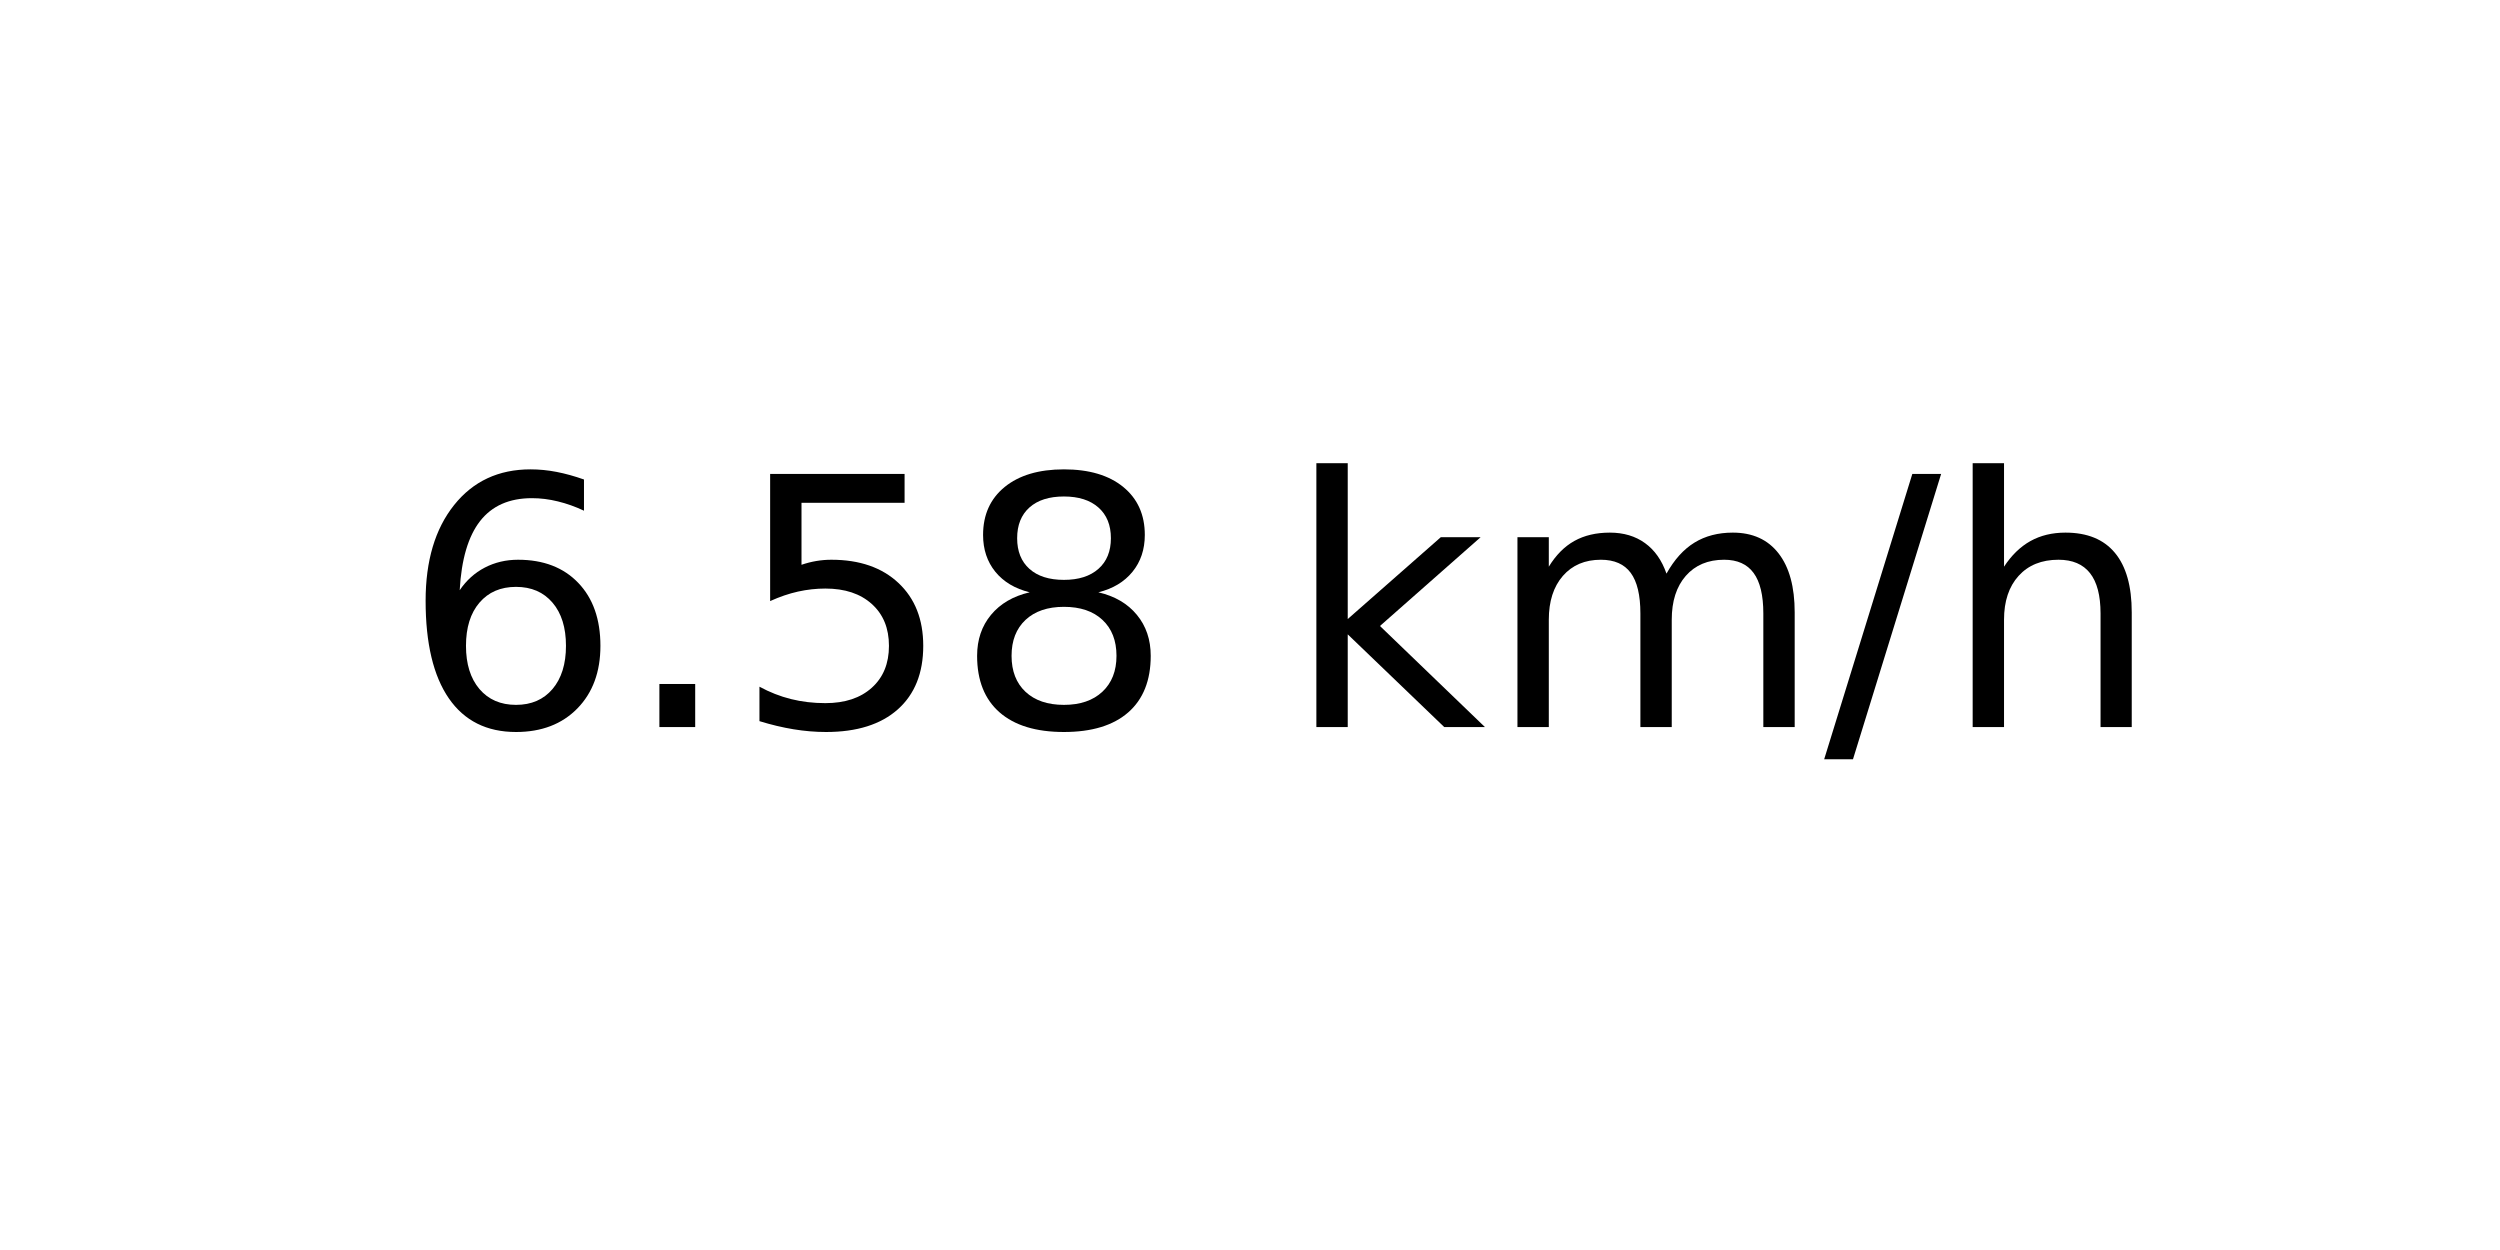
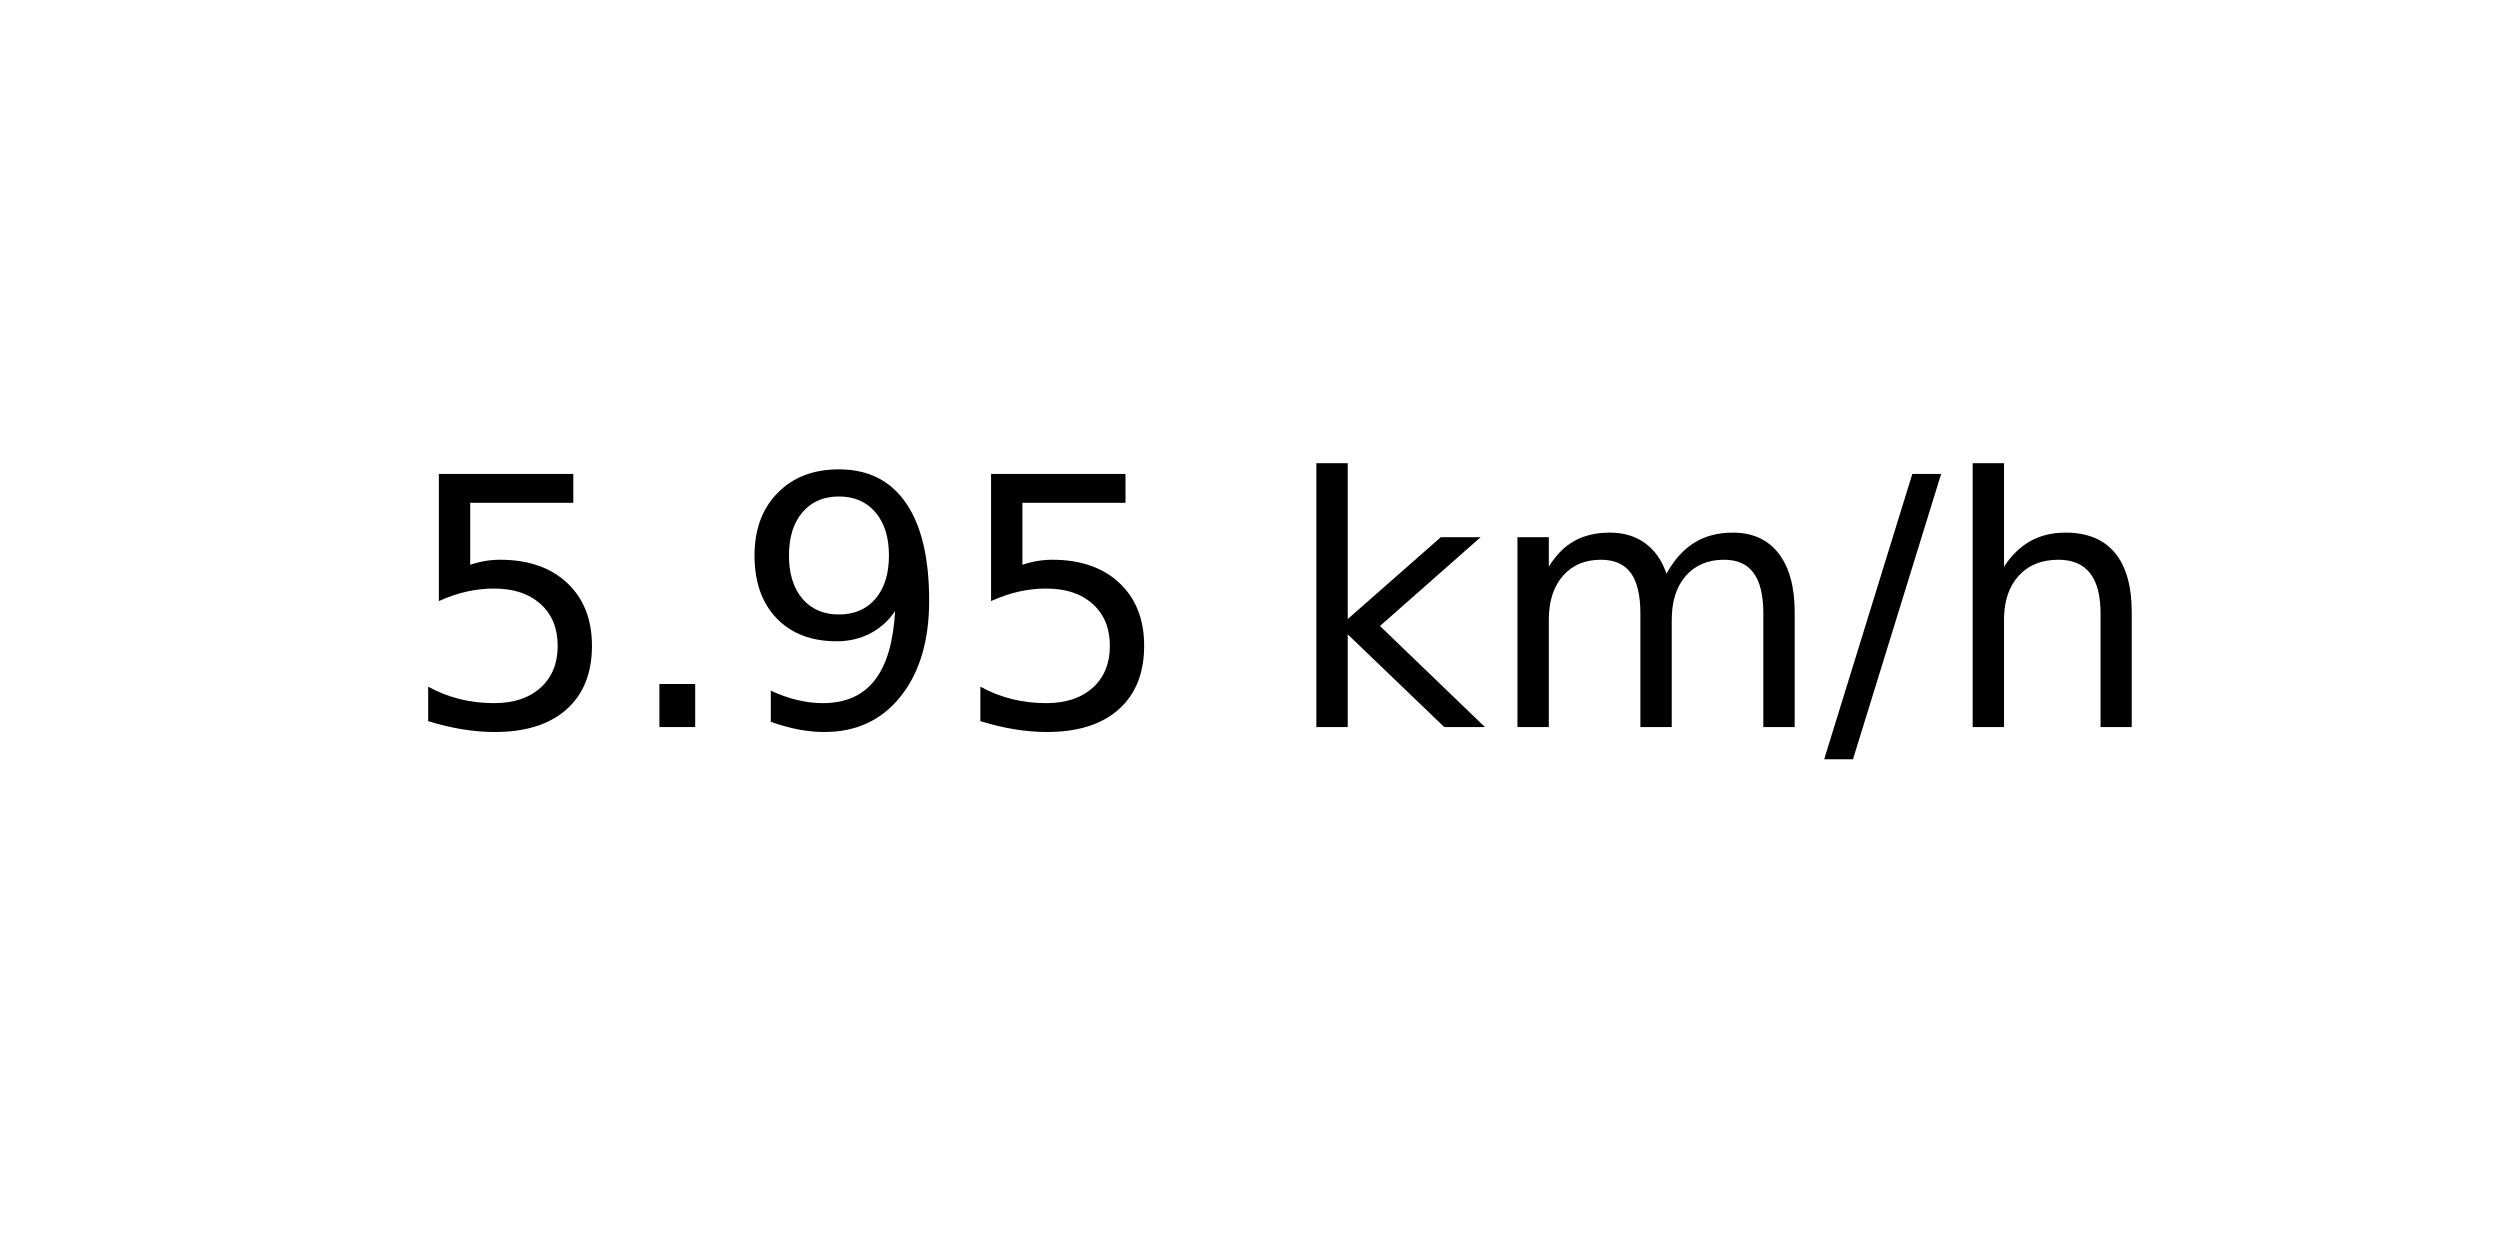
<svg xmlns="http://www.w3.org/2000/svg" xmlns:xlink="http://www.w3.org/1999/xlink" width="72pt" height="36pt" viewBox="0 0 72 36" version="1.1">
  <defs>
    <style type="text/css">*{stroke-linejoin: round; stroke-linecap: butt}</style>
  </defs>
  <g id="figure_1">
    <g id="axes_1">
      <g id="text_1">
        <g transform="translate(11.55937 20.93937) scale(0.1 -0.1)">
          <defs>
-             <path id="DejaVuSans-36" d="M 2113 2584  Q 1688 2584 1439 2293  Q 1191 2003 1191 1497  Q 1191 994 1439 701  Q 1688 409 2113 409  Q 2538 409 2786 701  Q 3034 994 3034 1497  Q 3034 2003 2786 2293  Q 2538 2584 2113 2584  z M 3366 4563  L 3366 3988  Q 3128 4100 2886 4159  Q 2644 4219 2406 4219  Q 1781 4219 1451 3797  Q 1122 3375 1075 2522  Q 1259 2794 1537 2939  Q 1816 3084 2150 3084  Q 2853 3084 3261 2657  Q 3669 2231 3669 1497  Q 3669 778 3244 343  Q 2819 -91 2113 -91  Q 1303 -91 875 529  Q 447 1150 447 2328  Q 447 3434 972 4092  Q 1497 4750 2381 4750  Q 2619 4750 2861 4703  Q 3103 4656 3366 4563  z " transform="scale(0.015625)" />
+             <path id="DejaVuSans-35" d="M 691 4666  L 3169 4666  L 3169 4134  L 1269 4134  L 1269 2991  Q 1406 3038 1543 3061  Q 1681 3084 1819 3084  Q 2600 3084 3056 2656  Q 3513 2228 3513 1497  Q 3513 744 3044 326  Q 2575 -91 1722 -91  Q 1428 -91 1123 -41  Q 819 9 494 109  L 494 744  Q 775 591 1075 516  Q 1375 441 1709 441  Q 2250 441 2565 725  Q 2881 1009 2881 1497  Q 2881 1984 2565 2268  Q 2250 2553 1709 2553  Q 1456 2553 1204 2497  Q 953 2441 691 2322  L 691 4666  z " transform="scale(0.015625)" />
            <path id="DejaVuSans-2e" d="M 684 794  L 1344 794  L 1344 0  L 684 0  L 684 794  z " transform="scale(0.015625)" />
-             <path id="DejaVuSans-35" d="M 691 4666  L 3169 4666  L 3169 4134  L 1269 4134  L 1269 2991  Q 1406 3038 1543 3061  Q 1681 3084 1819 3084  Q 2600 3084 3056 2656  Q 3513 2228 3513 1497  Q 3513 744 3044 326  Q 2575 -91 1722 -91  Q 1428 -91 1123 -41  Q 819 9 494 109  L 494 744  Q 775 591 1075 516  Q 1375 441 1709 441  Q 2250 441 2565 725  Q 2881 1009 2881 1497  Q 2881 1984 2565 2268  Q 2250 2553 1709 2553  Q 1456 2553 1204 2497  Q 953 2441 691 2322  L 691 4666  z " transform="scale(0.015625)" />
-             <path id="DejaVuSans-38" d="M 2034 2216  Q 1584 2216 1326 1975  Q 1069 1734 1069 1313  Q 1069 891 1326 650  Q 1584 409 2034 409  Q 2484 409 2743 651  Q 3003 894 3003 1313  Q 3003 1734 2745 1975  Q 2488 2216 2034 2216  z M 1403 2484  Q 997 2584 770 2862  Q 544 3141 544 3541  Q 544 4100 942 4425  Q 1341 4750 2034 4750  Q 2731 4750 3128 4425  Q 3525 4100 3525 3541  Q 3525 3141 3298 2862  Q 3072 2584 2669 2484  Q 3125 2378 3379 2068  Q 3634 1759 3634 1313  Q 3634 634 3220 271  Q 2806 -91 2034 -91  Q 1263 -91 848 271  Q 434 634 434 1313  Q 434 1759 690 2068  Q 947 2378 1403 2484  z M 1172 3481  Q 1172 3119 1398 2916  Q 1625 2713 2034 2713  Q 2441 2713 2670 2916  Q 2900 3119 2900 3481  Q 2900 3844 2670 4047  Q 2441 4250 2034 4250  Q 1625 4250 1398 4047  Q 1172 3844 1172 3481  z " transform="scale(0.015625)" />
+             <path id="DejaVuSans-39" d="M 703 97  L 703 672  Q 941 559 1184 500  Q 1428 441 1663 441  Q 2288 441 2617 861  Q 2947 1281 2994 2138  Q 2813 1869 2534 1725  Q 2256 1581 1919 1581  Q 1219 1581 811 2004  Q 403 2428 403 3163  Q 403 3881 828 4315  Q 1253 4750 1959 4750  Q 2769 4750 3195 4129  Q 3622 3509 3622 2328  Q 3622 1225 3098 567  Q 2575 -91 1691 -91  Q 1453 -91 1209 -44  Q 966 3 703 97  z M 1959 2075  Q 2384 2075 2632 2365  Q 2881 2656 2881 3163  Q 2881 3666 2632 3958  Q 2384 4250 1959 4250  Q 1534 4250 1286 3958  Q 1038 3666 1038 3163  Q 1038 2656 1286 2365  Q 1534 2075 1959 2075  z " transform="scale(0.015625)" />
            <path id="DejaVuSans-20" transform="scale(0.015625)" />
            <path id="DejaVuSans-6b" d="M 581 4863  L 1159 4863  L 1159 1991  L 2875 3500  L 3609 3500  L 1753 1863  L 3688 0  L 2938 0  L 1159 1709  L 1159 0  L 581 0  L 581 4863  z " transform="scale(0.015625)" />
            <path id="DejaVuSans-6d" d="M 3328 2828  Q 3544 3216 3844 3400  Q 4144 3584 4550 3584  Q 5097 3584 5394 3201  Q 5691 2819 5691 2113  L 5691 0  L 5113 0  L 5113 2094  Q 5113 2597 4934 2840  Q 4756 3084 4391 3084  Q 3944 3084 3684 2787  Q 3425 2491 3425 1978  L 3425 0  L 2847 0  L 2847 2094  Q 2847 2600 2669 2842  Q 2491 3084 2119 3084  Q 1678 3084 1418 2786  Q 1159 2488 1159 1978  L 1159 0  L 581 0  L 581 3500  L 1159 3500  L 1159 2956  Q 1356 3278 1631 3431  Q 1906 3584 2284 3584  Q 2666 3584 2933 3390  Q 3200 3197 3328 2828  z " transform="scale(0.015625)" />
            <path id="DejaVuSans-2f" d="M 1625 4666  L 2156 4666  L 531 -594  L 0 -594  L 1625 4666  z " transform="scale(0.015625)" />
            <path id="DejaVuSans-68" d="M 3513 2113  L 3513 0  L 2938 0  L 2938 2094  Q 2938 2591 2744 2837  Q 2550 3084 2163 3084  Q 1697 3084 1428 2787  Q 1159 2491 1159 1978  L 1159 0  L 581 0  L 581 4863  L 1159 4863  L 1159 2956  Q 1366 3272 1645 3428  Q 1925 3584 2291 3584  Q 2894 3584 3203 3211  Q 3513 2838 3513 2113  z " transform="scale(0.015625)" />
          </defs>
-           <use xlink:href="#DejaVuSans-36" />
+           <use xlink:href="#DejaVuSans-35" />
          <use xlink:href="#DejaVuSans-2e" x="63.623" />
-           <use xlink:href="#DejaVuSans-35" x="95.41" />
-           <use xlink:href="#DejaVuSans-38" x="159.033" />
+           <use xlink:href="#DejaVuSans-39" x="95.41" />
+           <use xlink:href="#DejaVuSans-35" x="159.033" />
          <use xlink:href="#DejaVuSans-20" x="222.656" />
          <use xlink:href="#DejaVuSans-6b" x="254.443" />
          <use xlink:href="#DejaVuSans-6d" x="312.354" />
          <use xlink:href="#DejaVuSans-2f" x="409.766" />
          <use xlink:href="#DejaVuSans-68" x="443.457" />
        </g>
      </g>
    </g>
  </g>
</svg>
